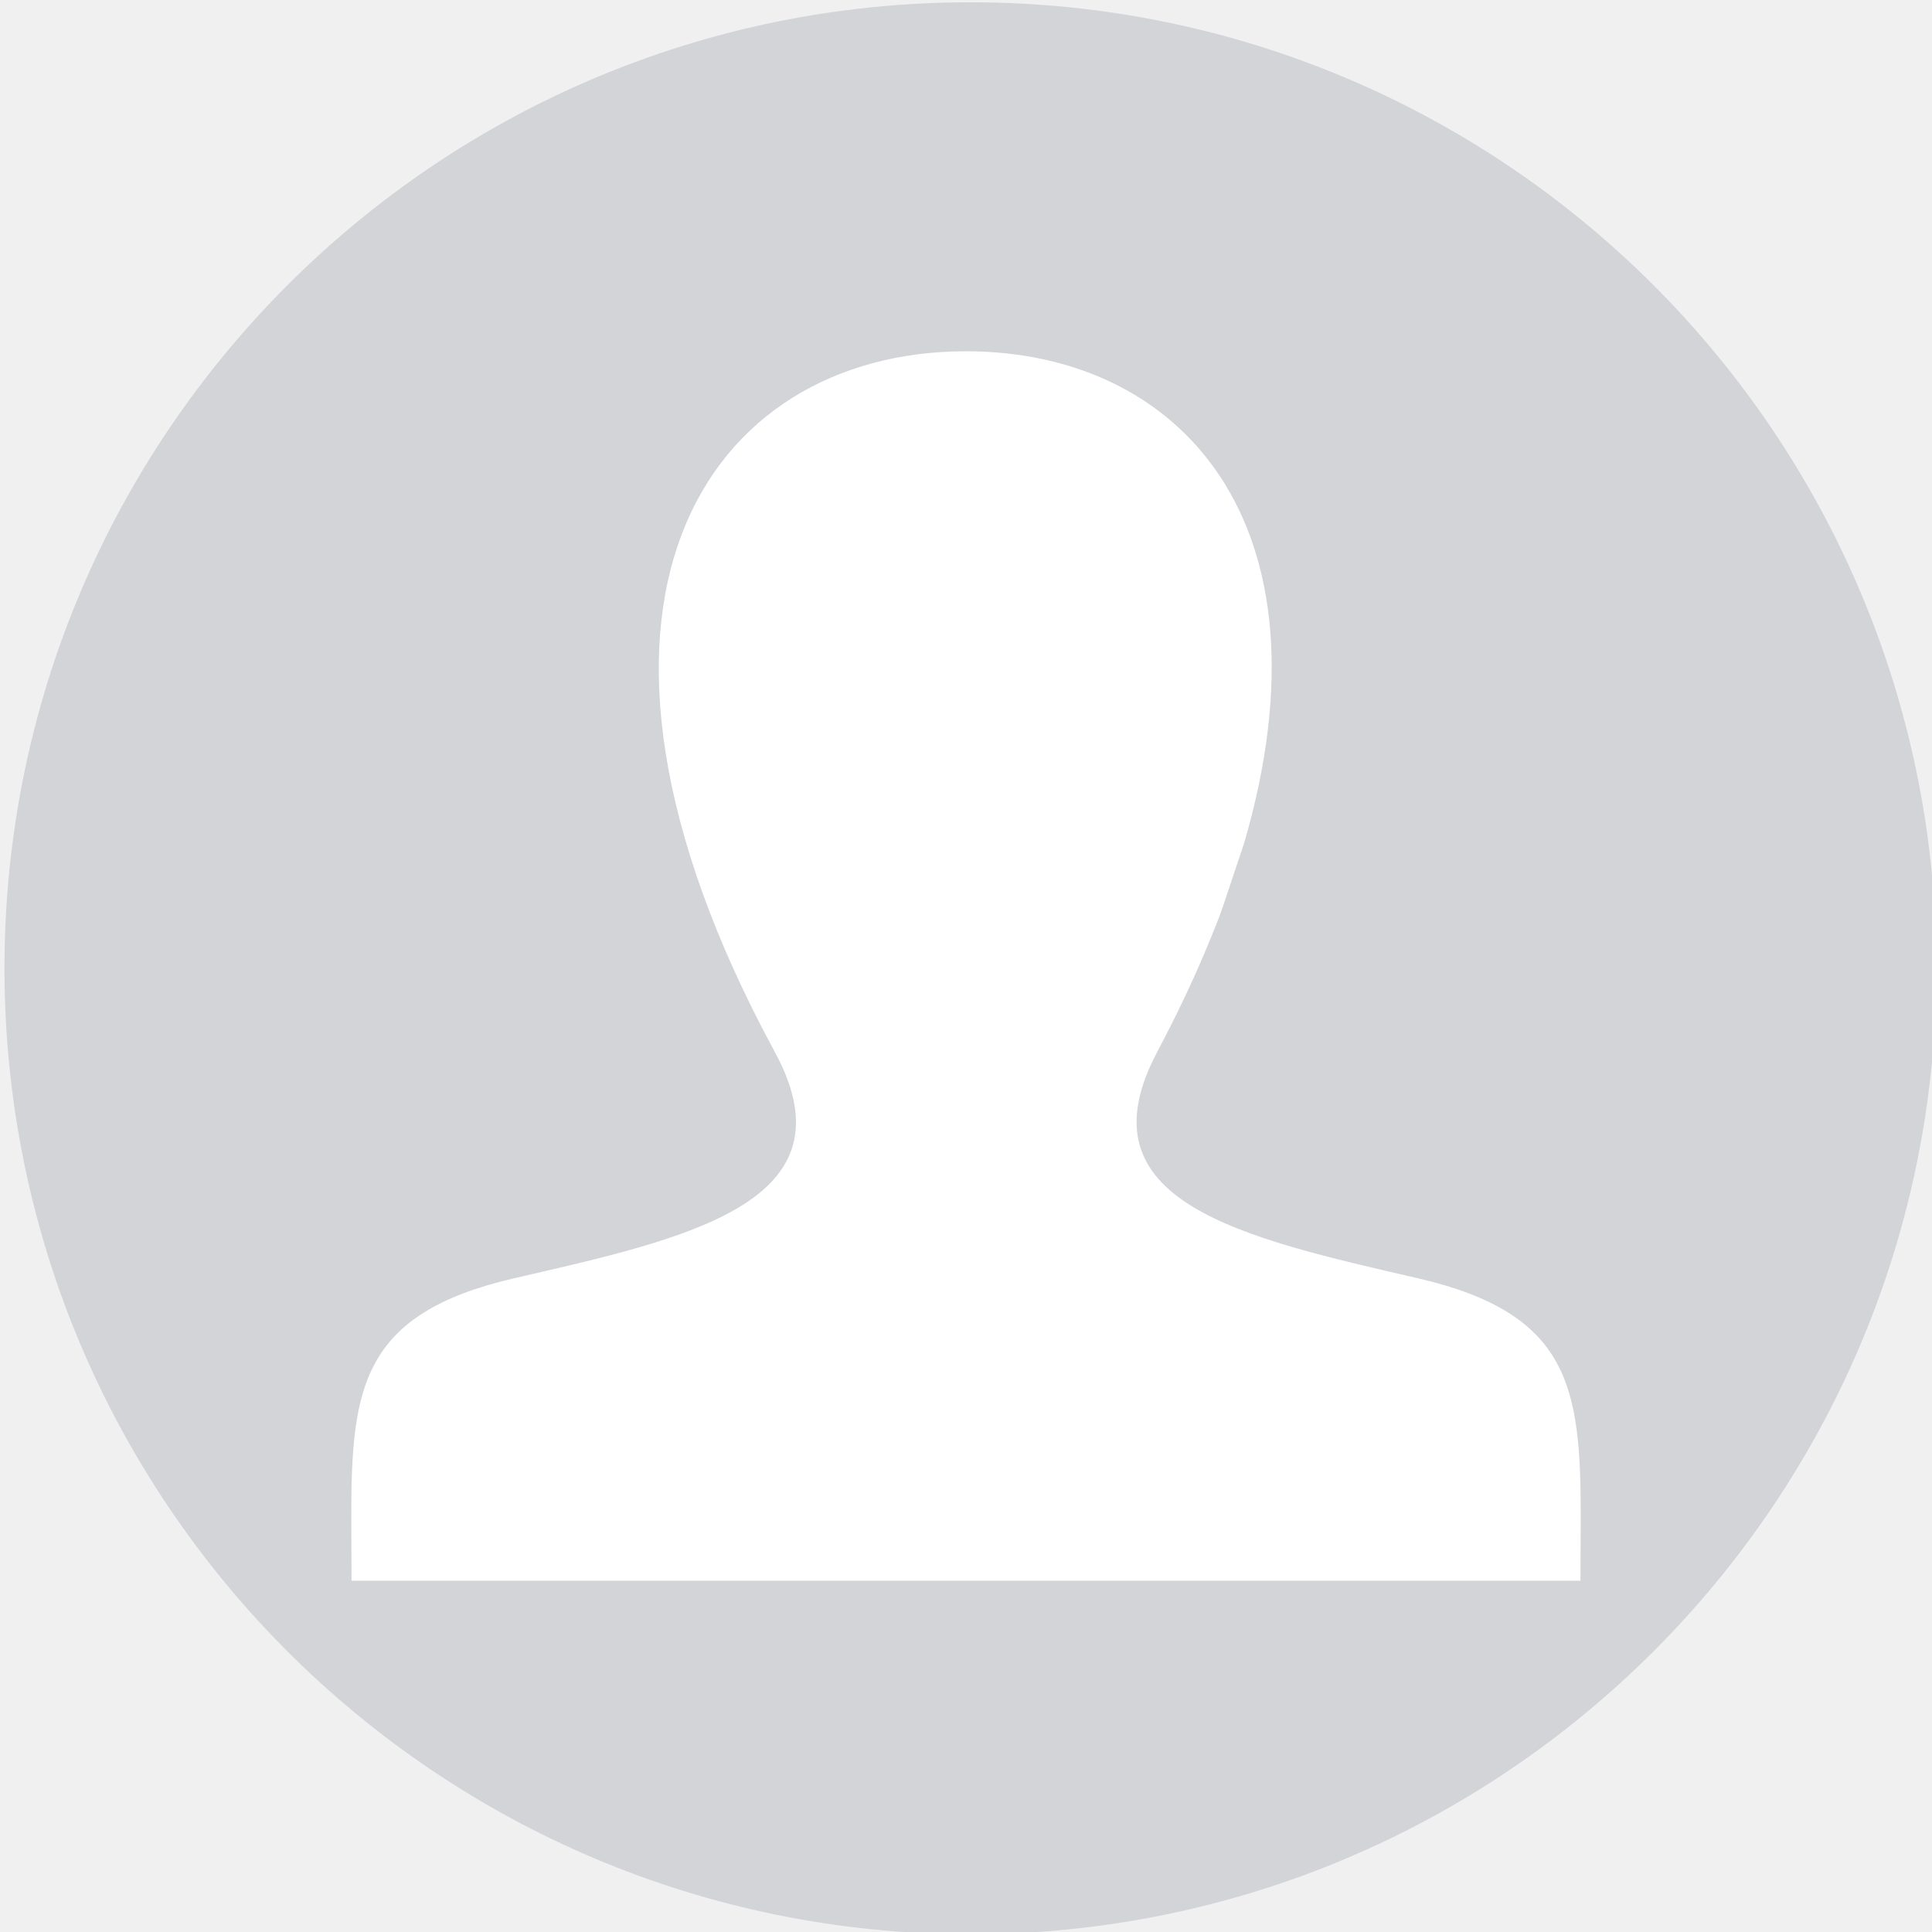
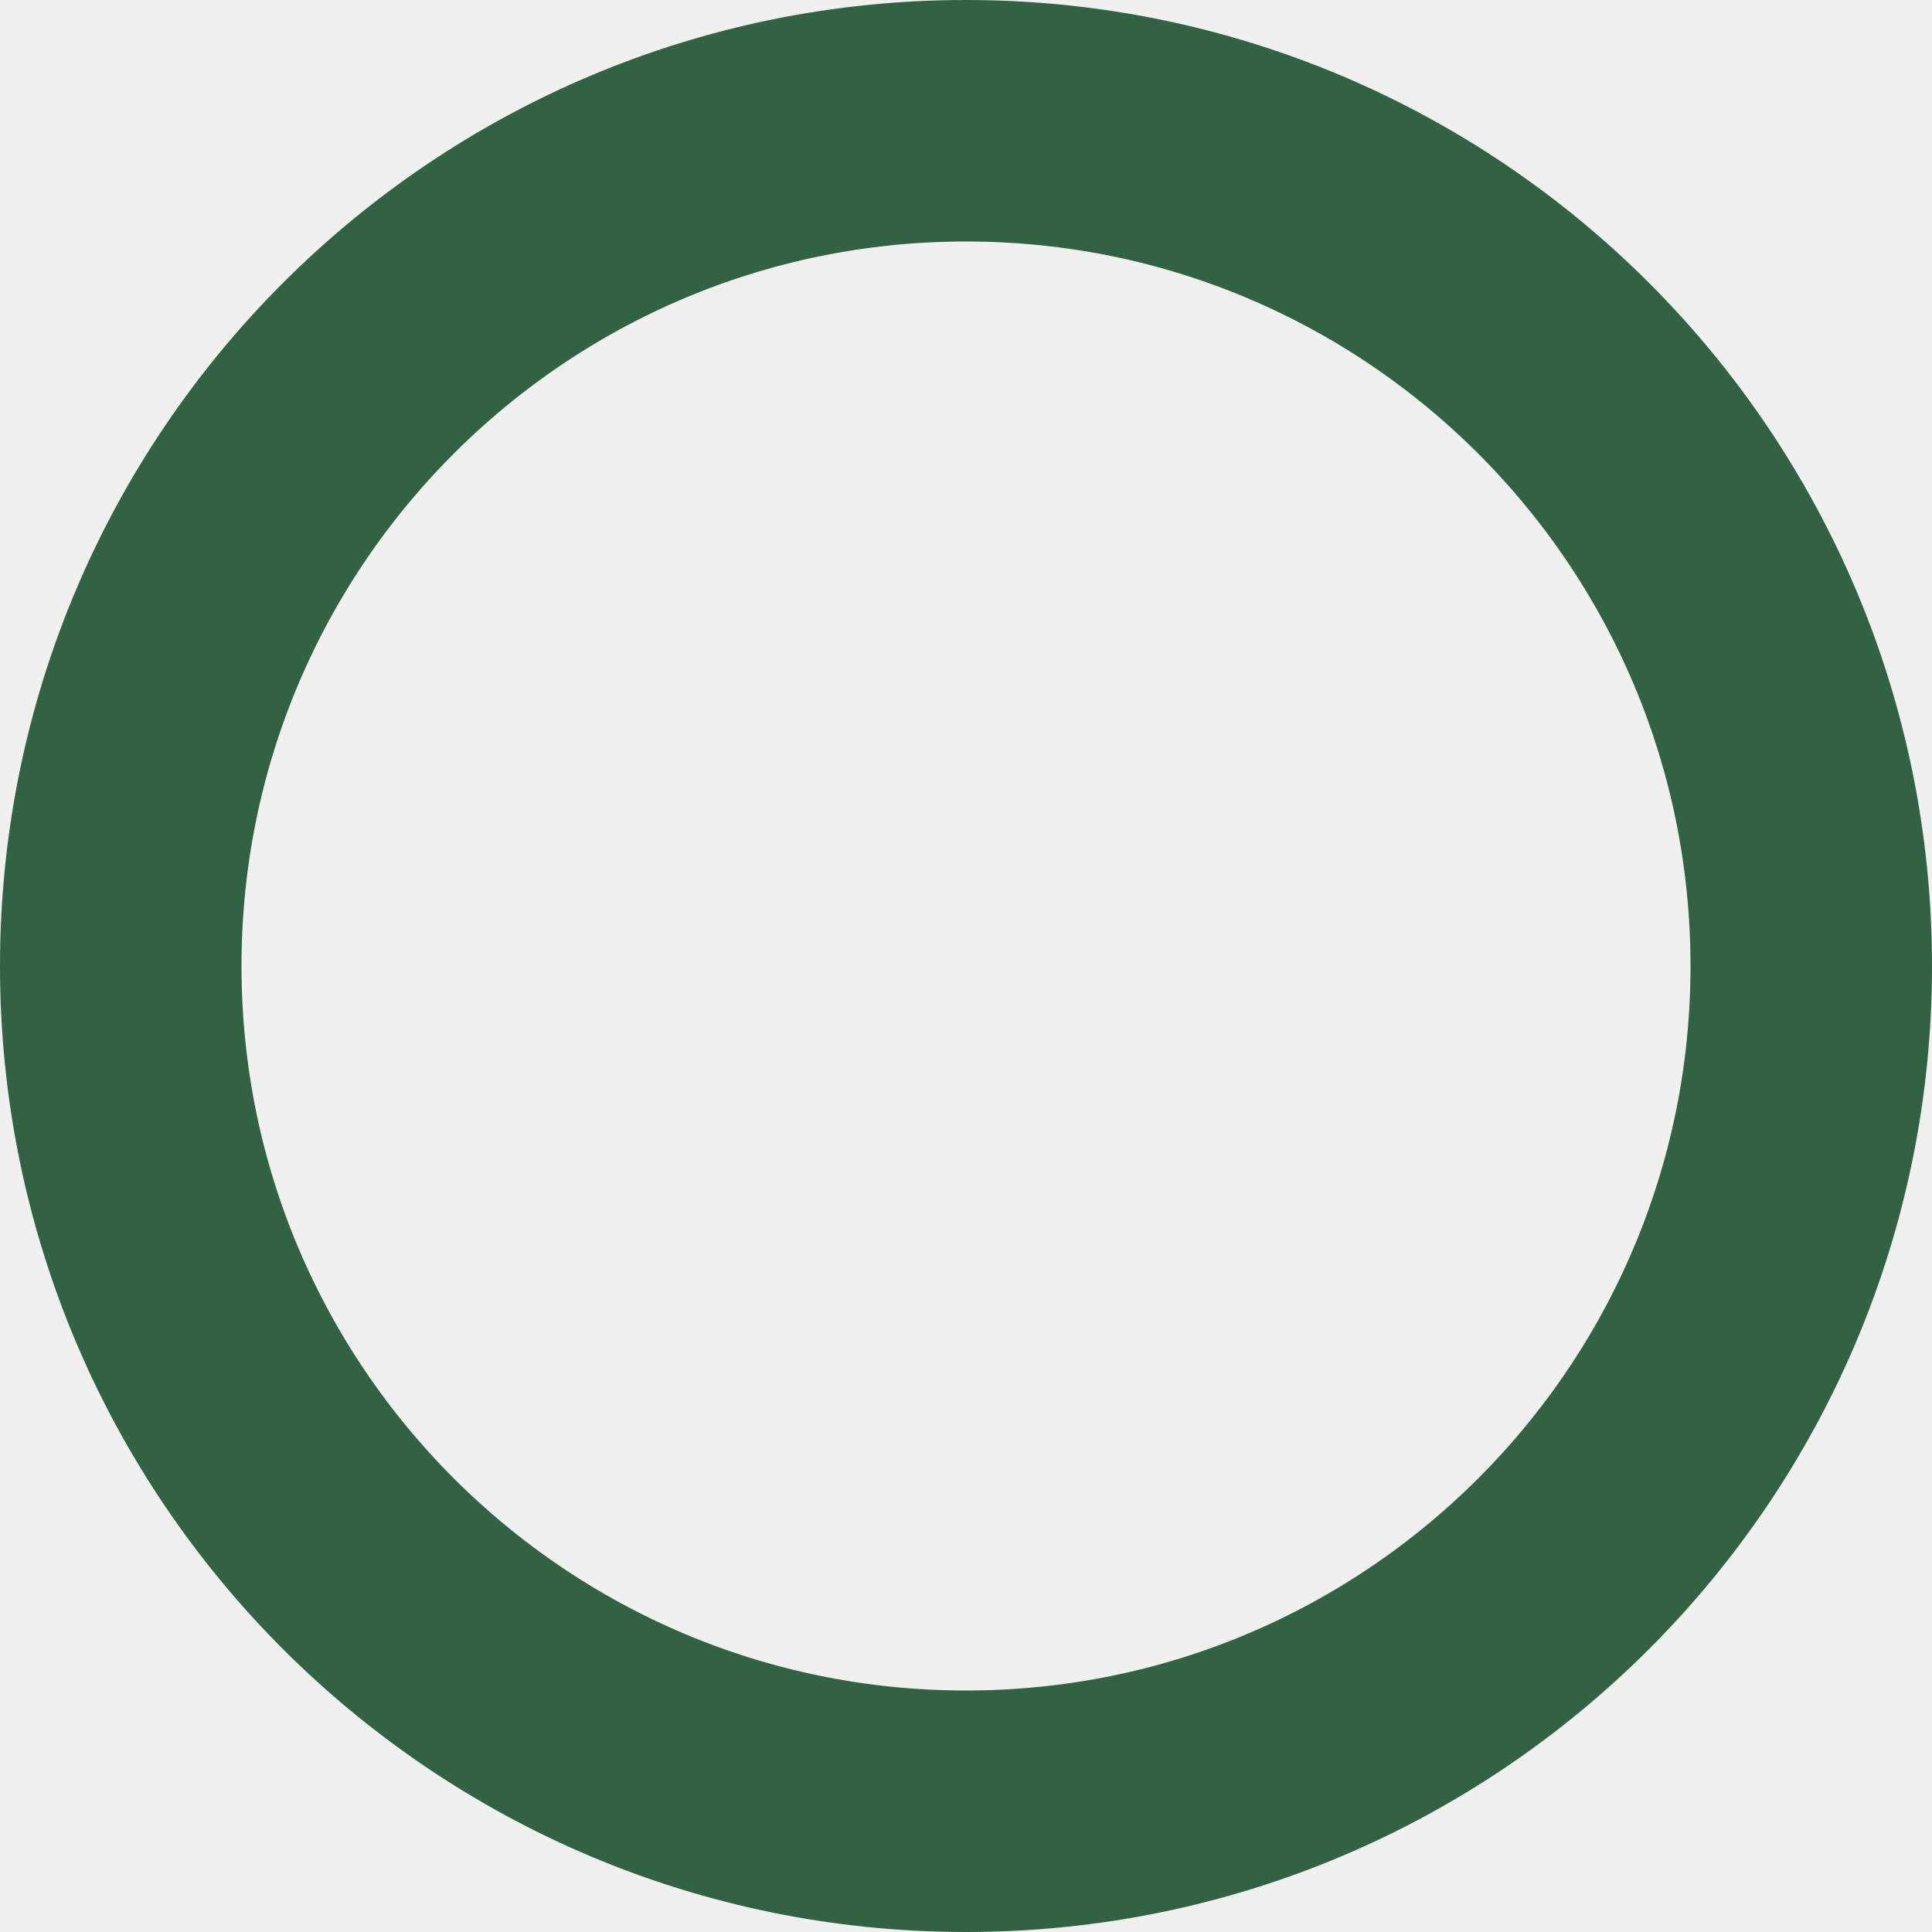
- <svg xmlns="http://www.w3.org/2000/svg" width="22" height="22" viewBox="0 0 22 22" fill="none" version="1.1" id="svg6">
-   <defs id="defs10" />
-   <circle cx="11.051" cy="11.026" r="11" fill="#d2d4d8" id="circle2" />
-   <path d="m 16.146,14.556 c -2.006,-0.463 -3.874,-0.869 -2.969,-2.577 0.233,-0.441 0.421,-0.837 0.599,-1.27 0.148,-0.361 0.112,-0.276 0.39,-1.104 C 15.237,5.939 13.427,4 11,4 8.036,4 6.062,6.887 8.823,11.979 9.755,13.697 7.817,14.103 5.854,14.556 4.116,14.957 4,15.806 4,17.276 L 4.003,18 H 17.997 L 18,17.276 c 0,-1.47 -0.116,-2.319 -1.854,-2.72 z" fill="#ffffff" id="path4" />
+ <svg xmlns="http://www.w3.org/2000/svg" width="16" height="16" viewBox="0 0 16 16" fill="none">
+   <circle cx="8" cy="8" r="7" stroke="#326243" stroke-width="2" />
</svg>
